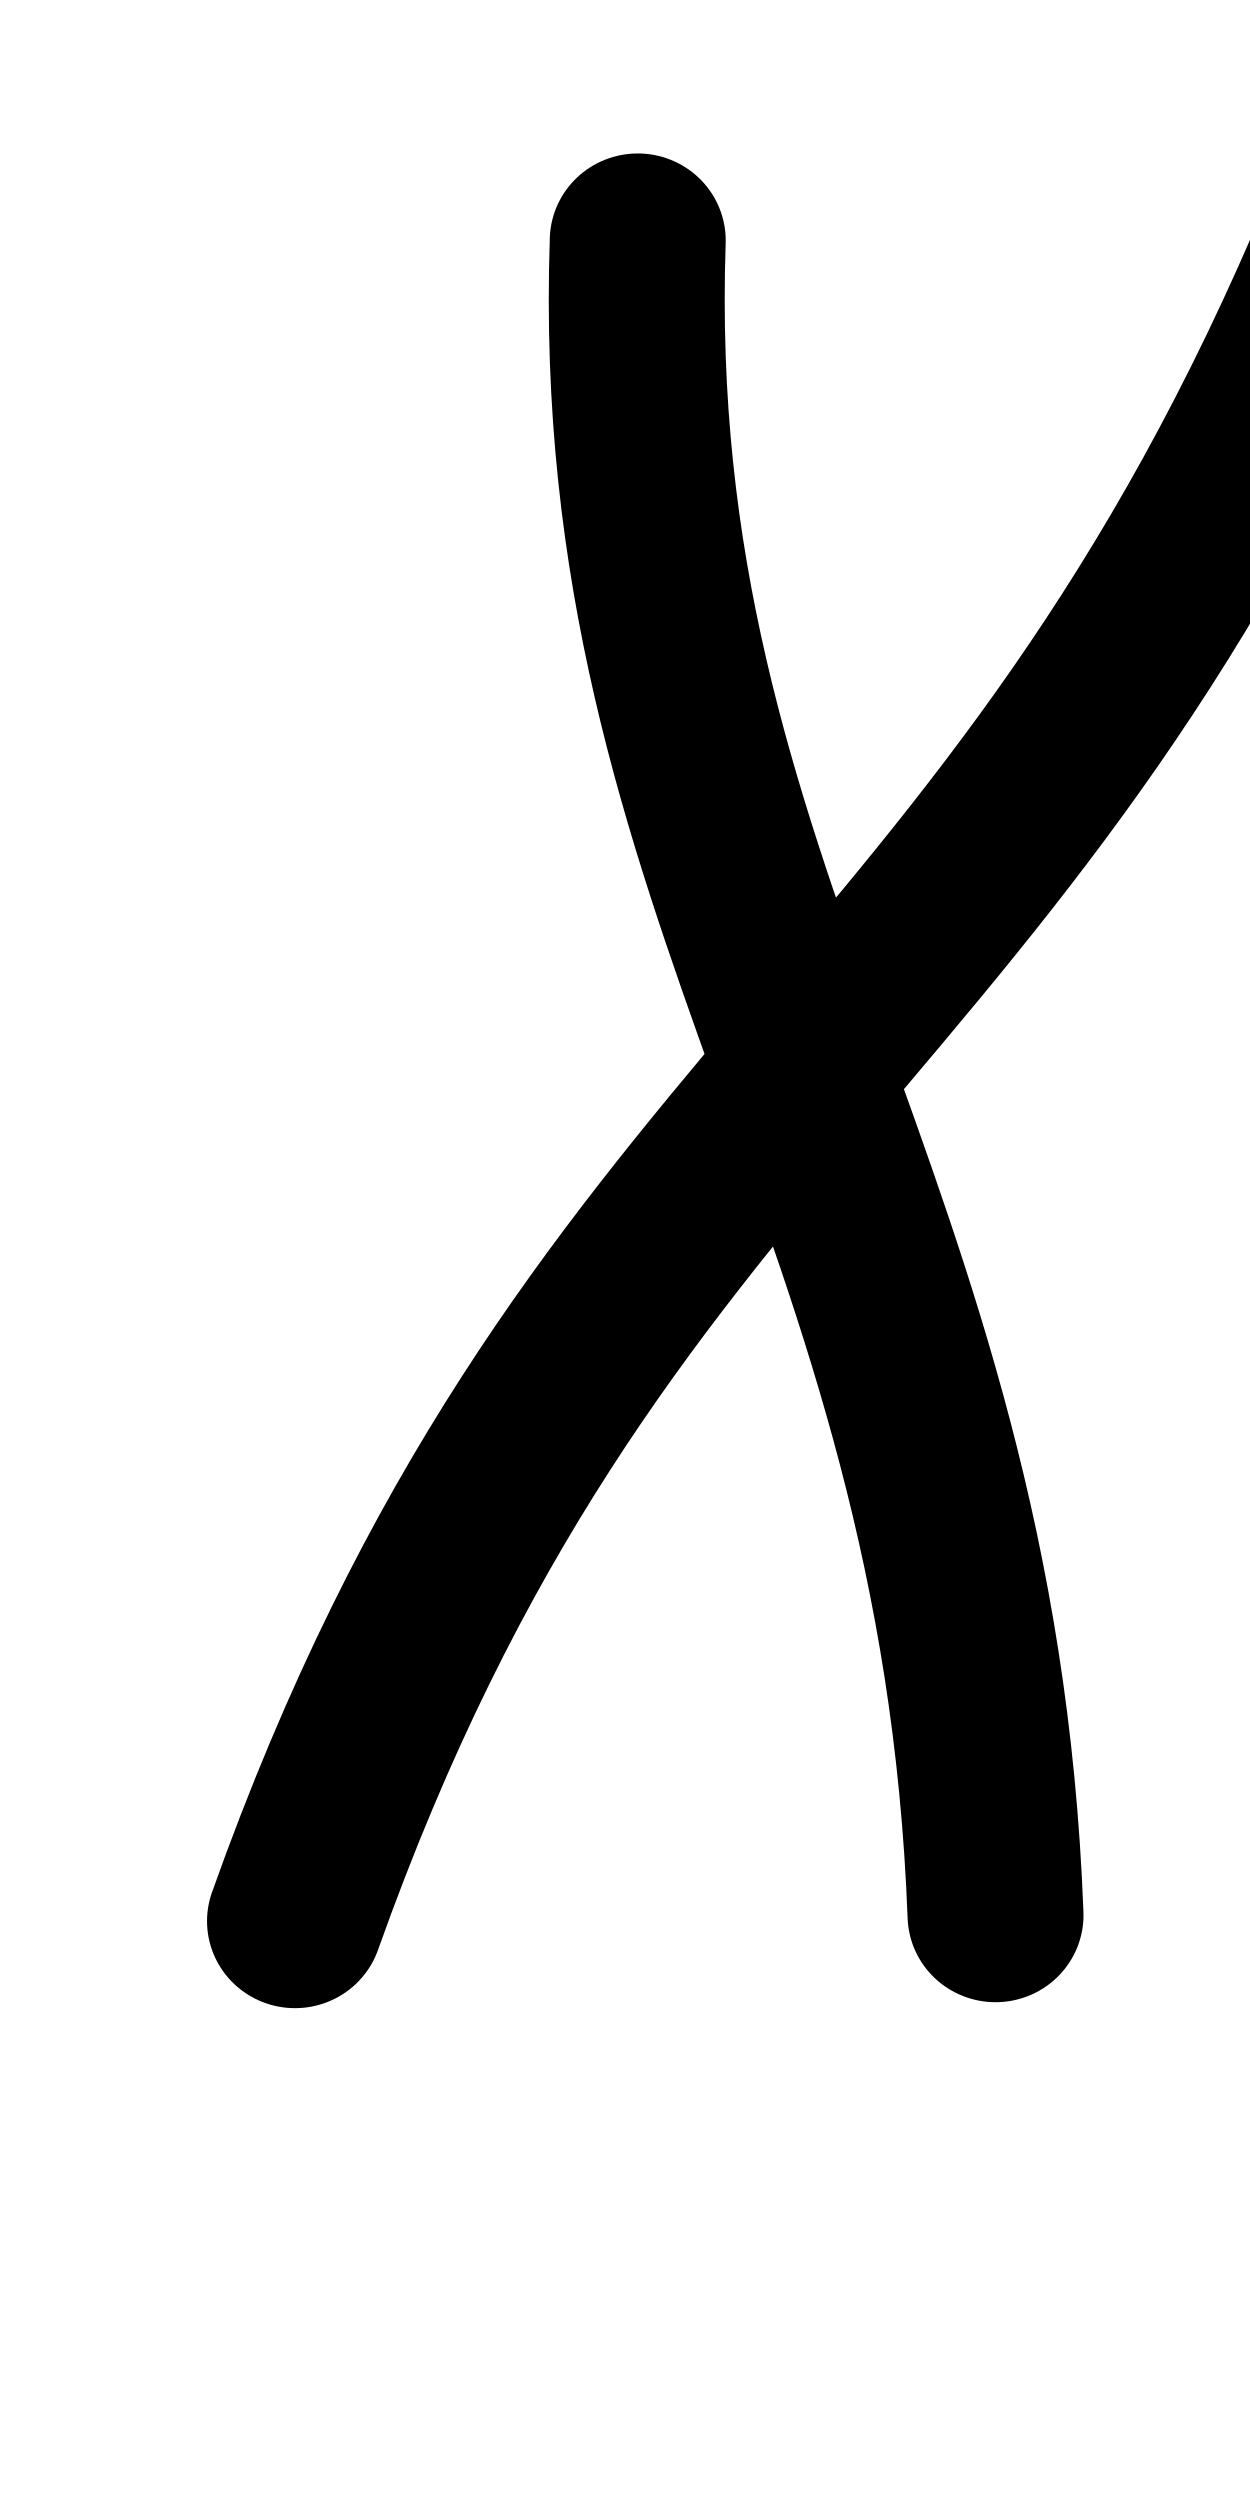
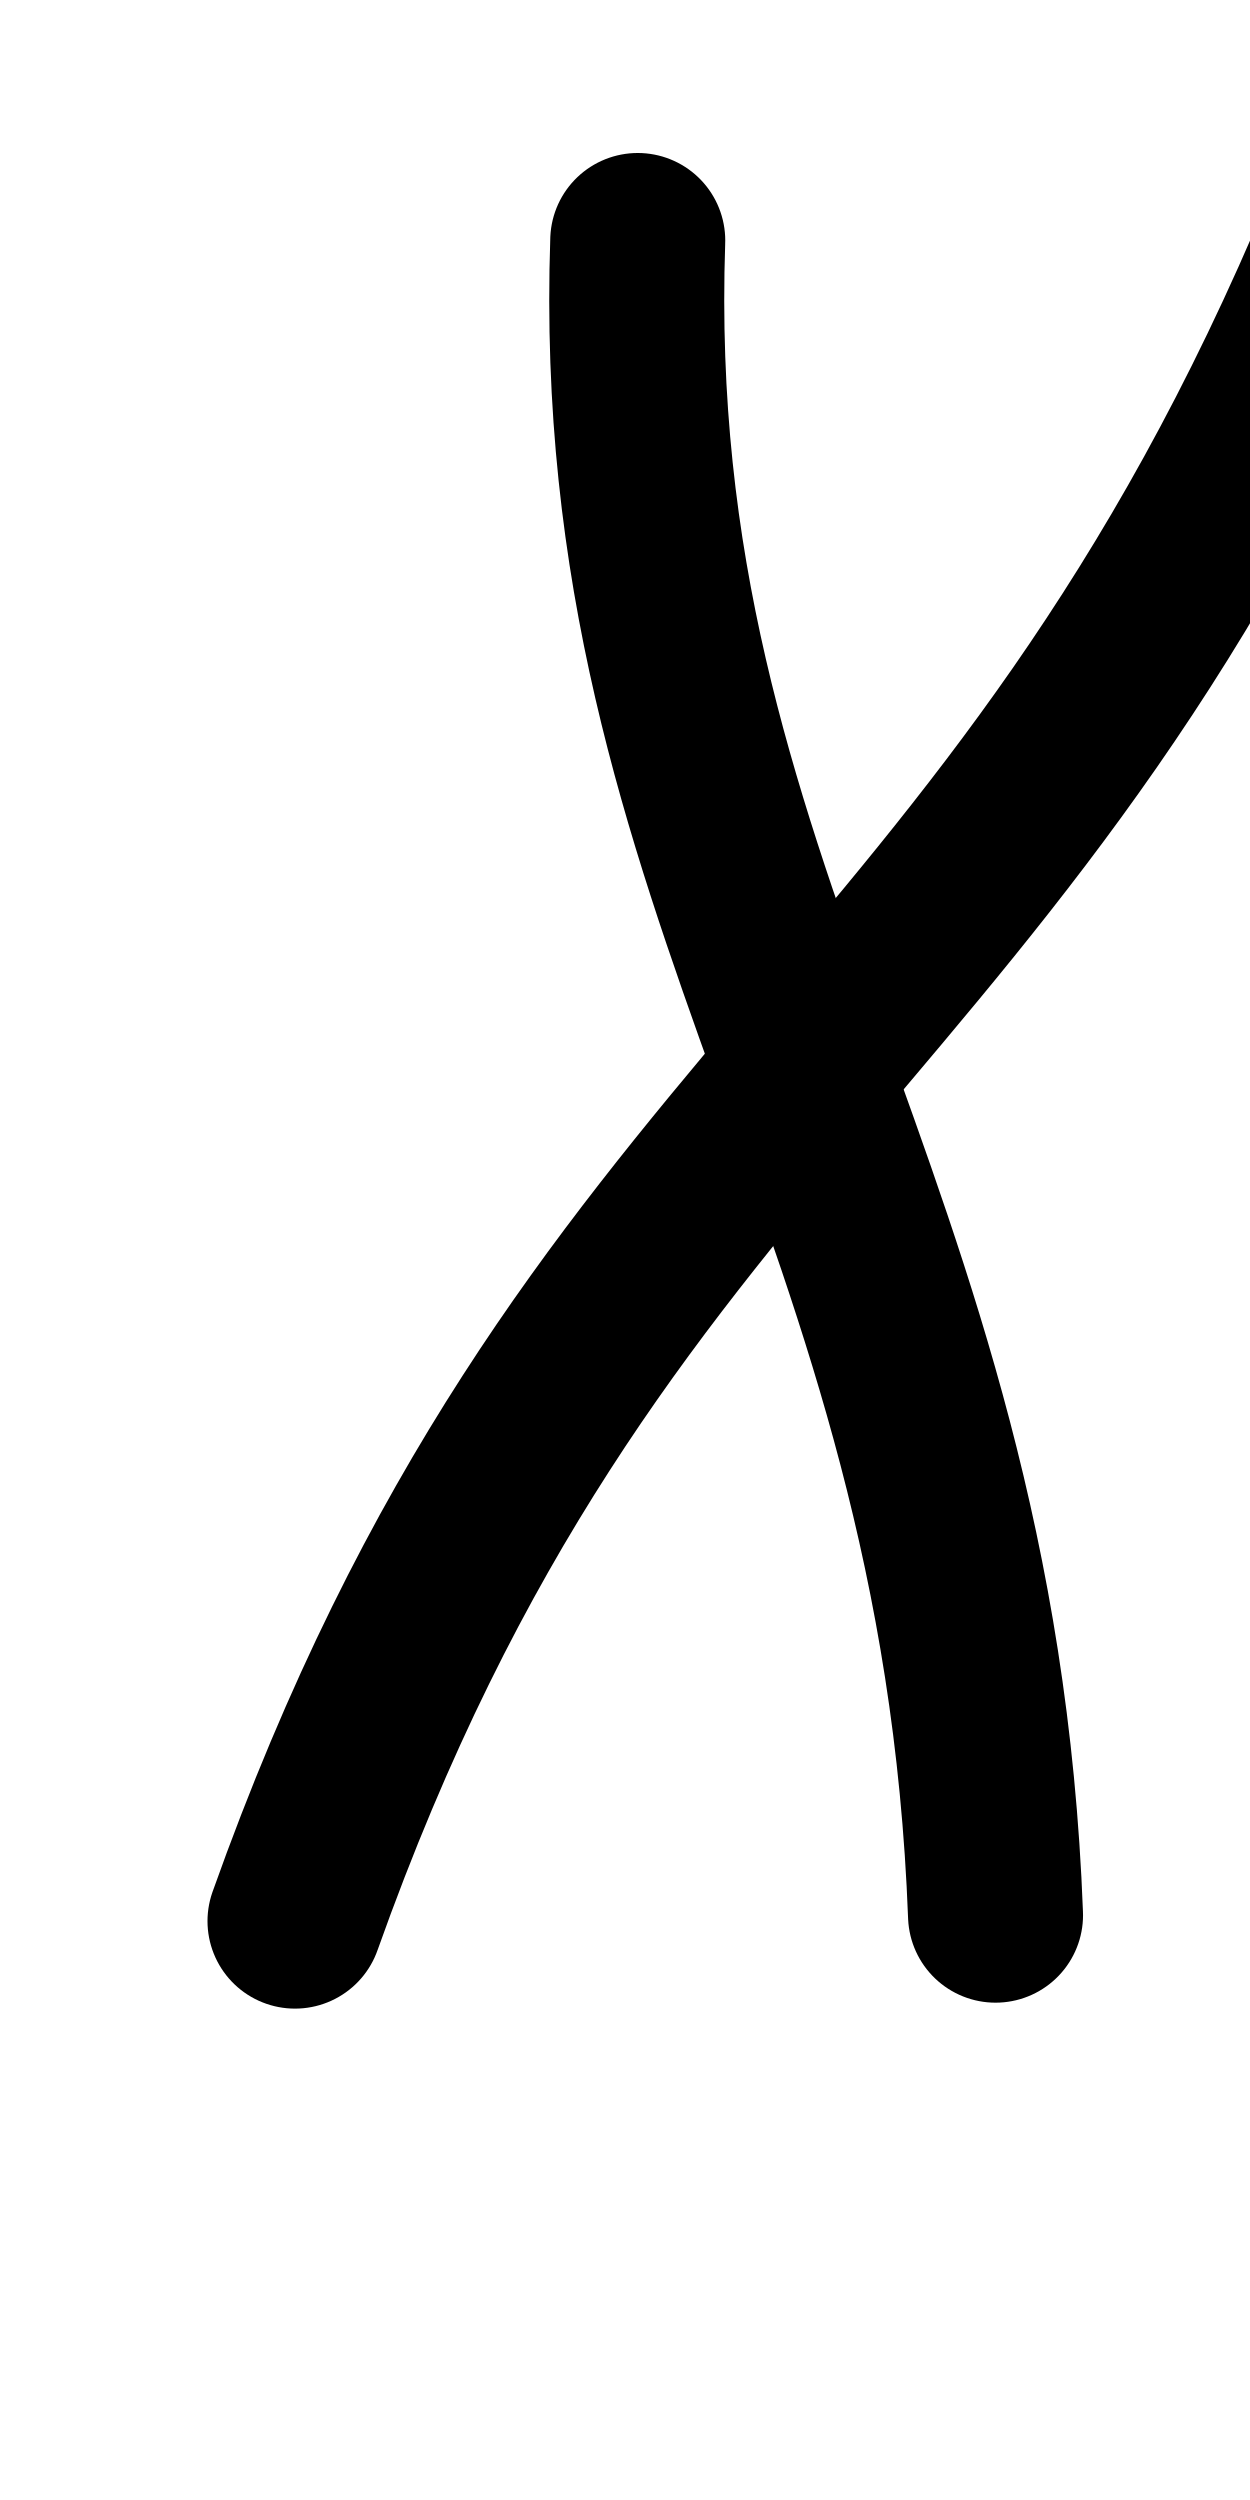
<svg xmlns="http://www.w3.org/2000/svg" height="1000" width="500" version="1.1" id="svg1" viewBox="0 0 500 1000" xml:space="preserve">
  <defs id="defs4">
    <font horiz-adv-x="500" id="font1" horiz-origin-y="200" horiz-origin-x="0" vert-origin-x="512" vert-origin-y="768" vert-adv-y="1024">
      <font-face units-per-em="1000" ascent="735" cap-height="735" x-height="400" descent="200" id="font-face1" font-family="SVGFont 1" />
      <missing-glyph d="M0,0h1000v1000h-1000z" id="missing-glyph1" />
    </font>
  </defs>
  <g id="layer1">
    <g id="layer1-0" transform="translate(105.8837,70.12814)" />
-     <g id="layer1-04" transform="matrix(1.202636,0,0,1.189828,85.52668,-85.84711)" style="stroke-width:0.836">
-       <path style="opacity:1;fill:none;stroke:#000000;stroke-width:58.518;stroke-linecap:round;stroke-linejoin:round" d="m 141,153 c -7.386,220.739 110.01,321.55 119,563" id="path1" />
-       <path style="opacity:1;fill:none;stroke:#000000;stroke-width:58.518;stroke-linecap:round;stroke-linejoin:round" d="M 27,718 C 124.253,441.612 266.392,419.977 378,149" id="path2" />
-     </g>
+     <path style="fill:none;stroke:#000000;stroke-width:70;stroke-linecap:round;stroke-linejoin:round" d="M 255.098,96.197 C 246.216,358.837 387.401,478.786 398.212,766.07" id="path1" />
+     <path style="fill:none;stroke:#000000;stroke-width:70;stroke-linecap:round;stroke-linejoin:round" d="M 117.998,768.449 C 234.958,439.595 405.899,413.854 540.123,91.437" id="path2" />
  </g>
</svg>
